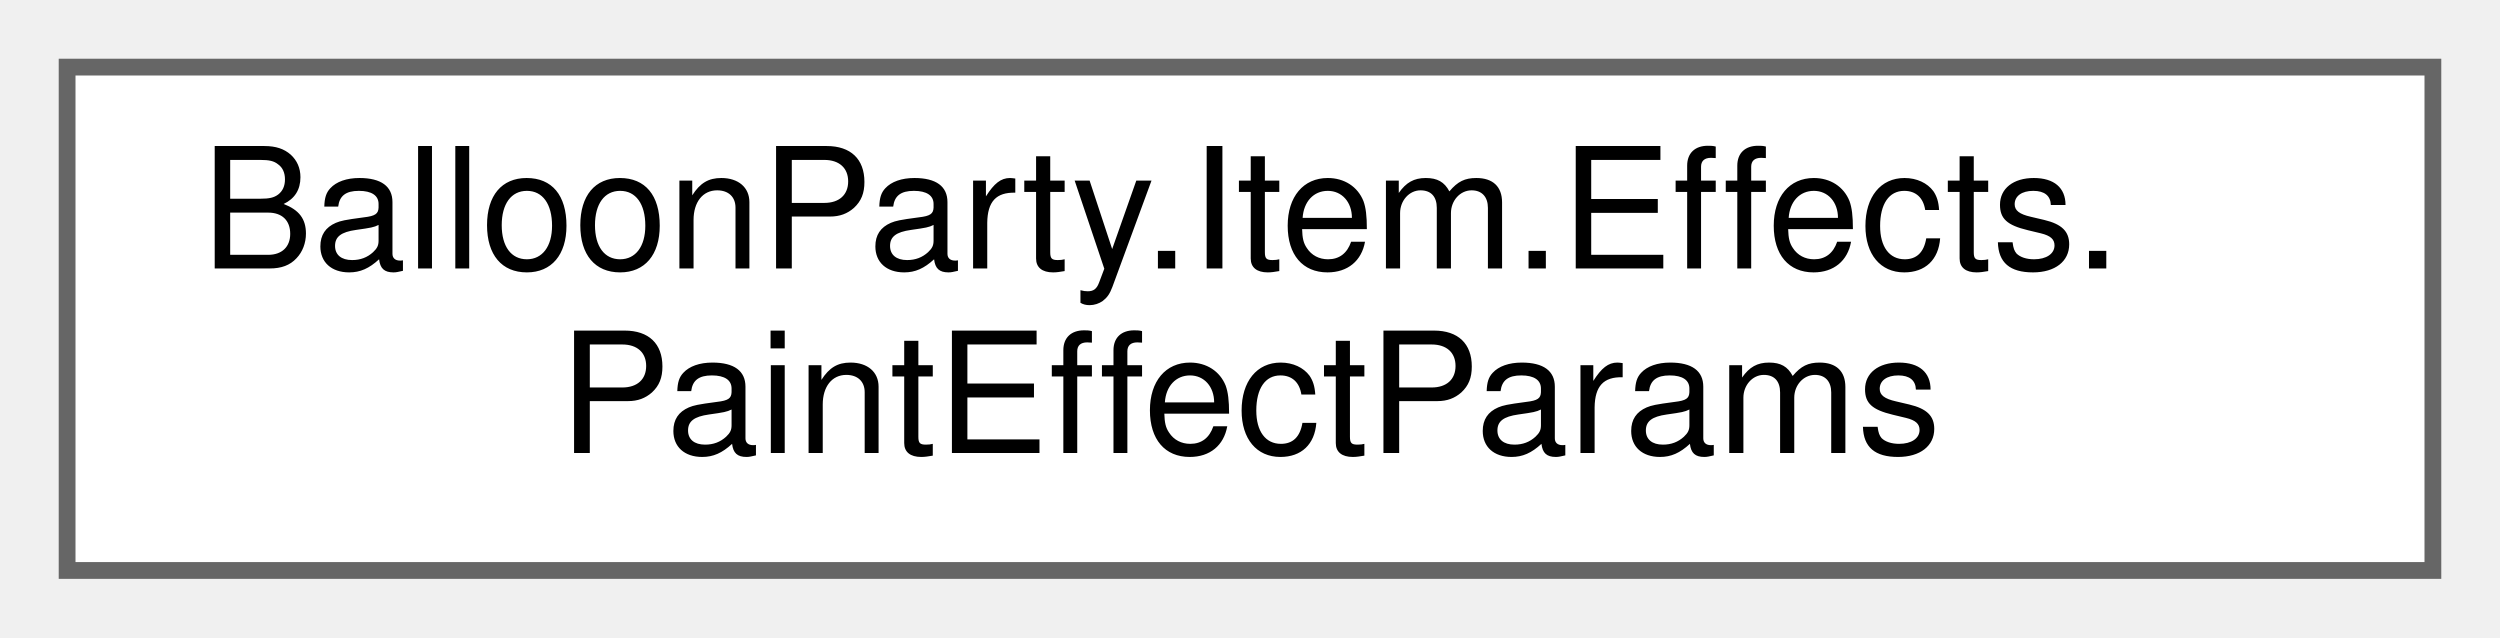
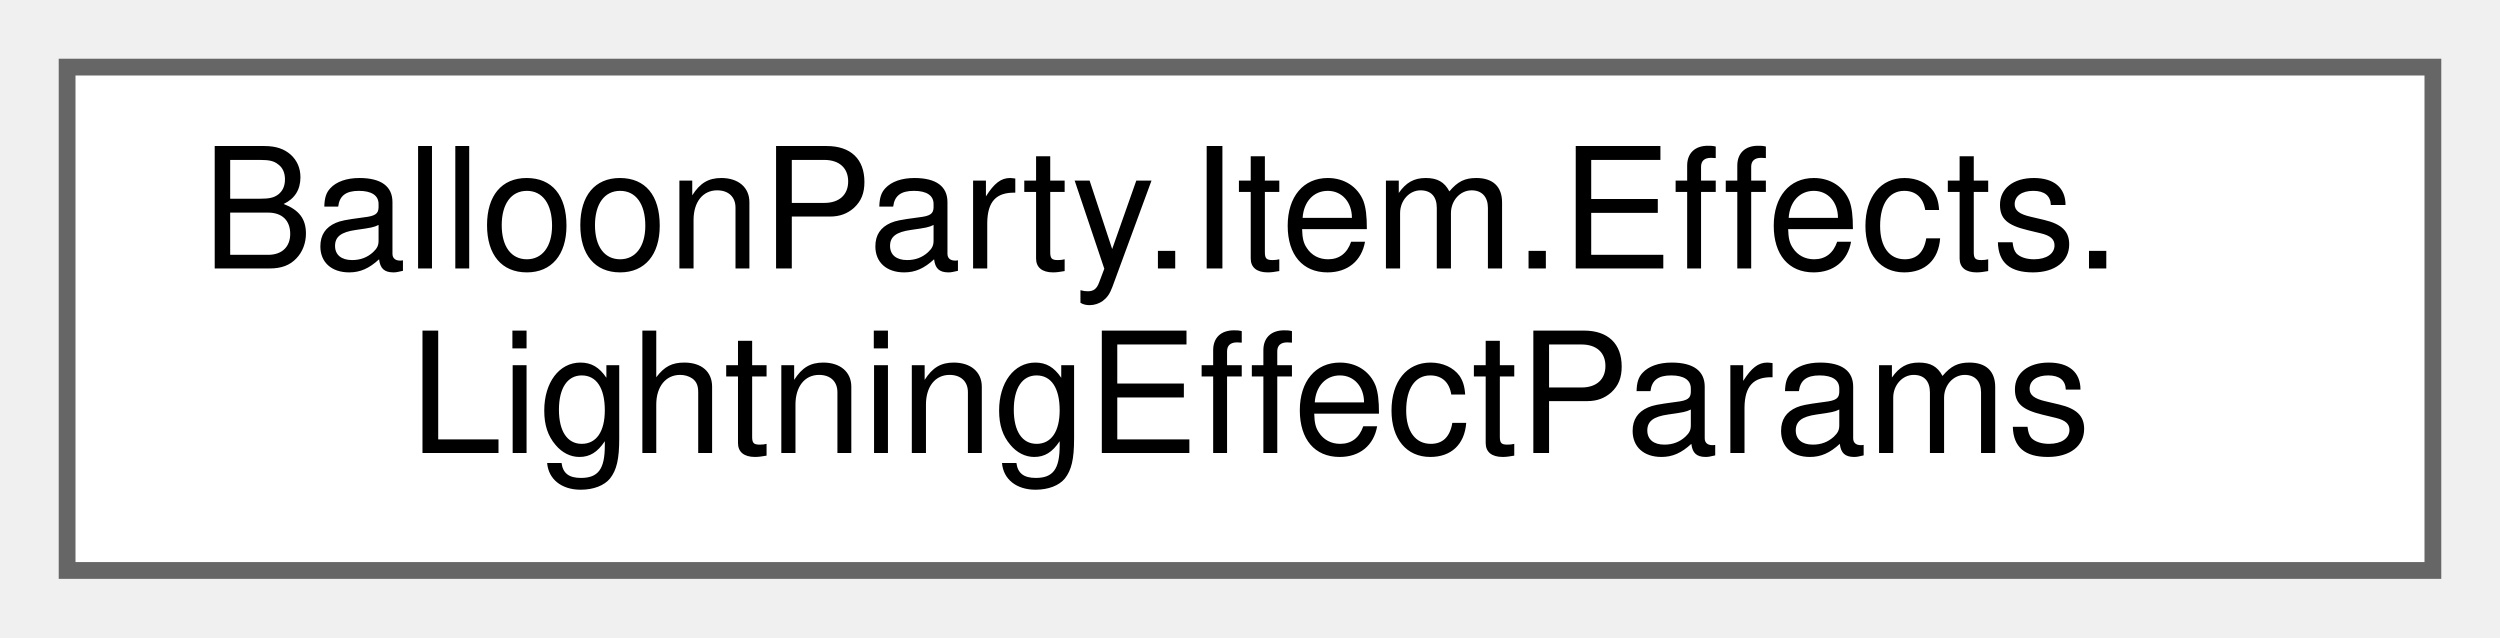
<svg xmlns="http://www.w3.org/2000/svg" xmlns:xlink="http://www.w3.org/1999/xlink" width="149pt" height="38pt" viewBox="0.00 0.00 149.00 38.00">
  <g id="graph0" class="graph" transform="scale(1 1) rotate(0) translate(4 34)">
    <g id="Node000000" class="node">
      <g id="a_Node000000">
-         <a xlink:href="structBalloonParty_1_1Item_1_1Effects_1_1PaintEffectParams.html" target="_top" xlink:title="Paint-core scalars — mirrors PaintSettings's spread-triangle fields (PaintTriangle....">
+         <a xlink:href="structBalloonParty_1_1Item_1_1Effects_1_1LightningEffectParams.html" target="_top" xlink:title="Lightning-core scalars — mirrors LightningSettings's selection fields only (glow/visual fields exclud...">
          <polygon fill="white" stroke="#666666" points="141,-30 0,-30 0,0 141,0 141,-30" />
          <text text-anchor="start" x="8" y="-18" font-family="Helvetica,sans-Serif" font-size="10.00">BalloonParty.Item.Effects.</text>
-           <text text-anchor="middle" x="70.5" y="-7" font-family="Helvetica,sans-Serif" font-size="10.00">PaintEffectParams</text>
+           <text text-anchor="middle" x="70.5" y="-7" font-family="Helvetica,sans-Serif" font-size="10.00">LightningEffectParams</text>
        </a>
      </g>
    </g>
  </g>
</svg>
